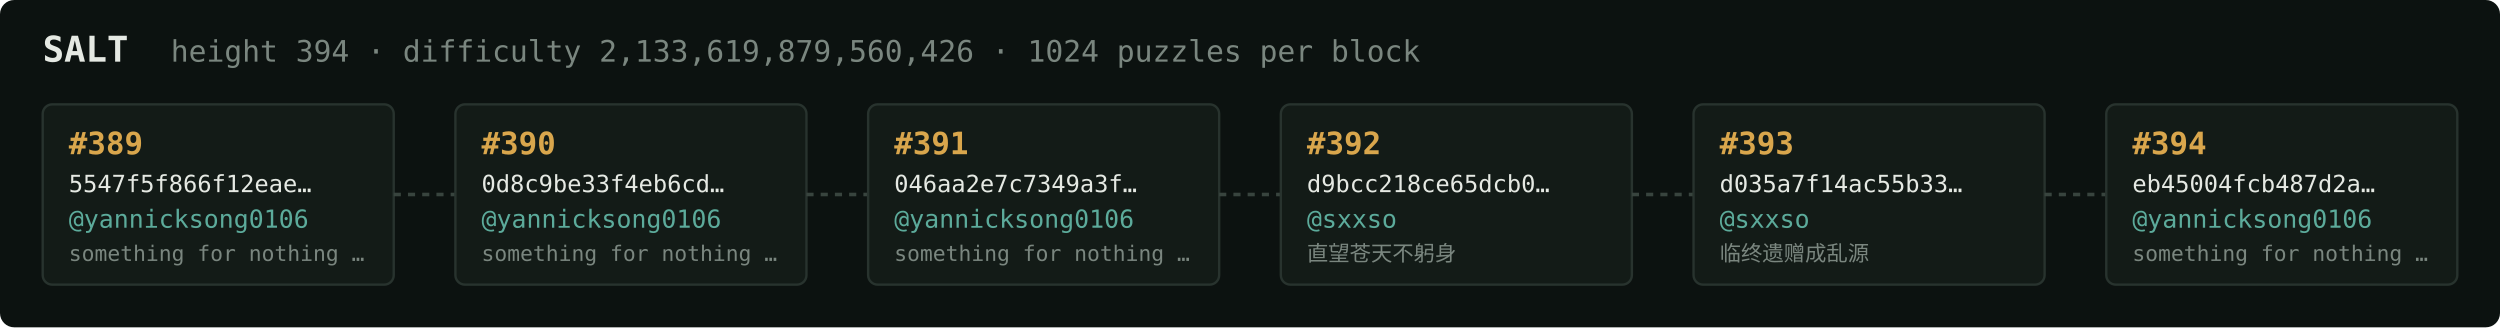
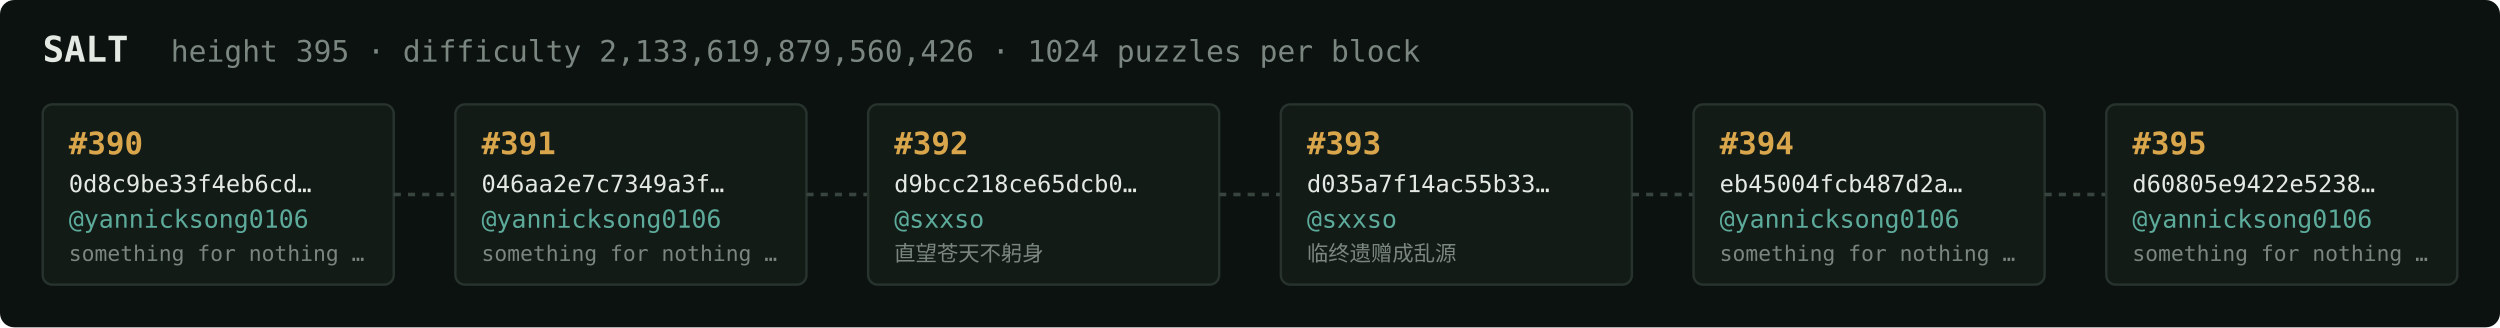
<svg xmlns="http://www.w3.org/2000/svg" width="1054" height="138" viewBox="0 0 1054 138" font-family="ui-monospace,SFMono-Regular,Menlo,monospace">
  <rect fill="#0c1210" width="1054" height="138" rx="6" />
  <text x="18" y="26" fill="#e5e9e3" font-size="15" font-weight="700">SALT</text>
-   <text x="72" y="26" fill="#7a867f" font-size="12.5">height 394 · difficulty 2,133,619,879,560,426 · 1024 puzzles per block</text>
+   <text x="72" y="26" fill="#7a867f" font-size="12.5">height 395 · difficulty 2,133,619,879,560,426 · 1024 puzzles per block</text>
  <rect x="18" y="44" width="148" height="76" rx="4" fill="#131b17" stroke="#28332e" stroke-width="1" />
-   <text x="29" y="65" fill="#d9a64c" font-size="13" font-weight="700">#389</text>
-   <text x="29" y="81" fill="#e5e9e3" font-size="10">5547f5f866f12eae…</text>
+   <text x="29" y="65" fill="#d9a64c" font-size="13" font-weight="700">#390</text>
+   <text x="29" y="81" fill="#e5e9e3" font-size="10">0d8c9be33f4eb6cd…</text>
  <text x="29" y="96" fill="#5cab9b" font-size="10.5">@yannicksong0106</text>
  <text x="29" y="110" fill="#7a867f" font-size="9">something for nothing …</text>
  <line x1="166" y1="82.0" x2="192" y2="82.0" stroke="#38443e" stroke-width="1.5" stroke-dasharray="3 3" />
  <rect x="192" y="44" width="148" height="76" rx="4" fill="#131b17" stroke="#28332e" stroke-width="1" />
-   <text x="203" y="65" fill="#d9a64c" font-size="13" font-weight="700">#390</text>
-   <text x="203" y="81" fill="#e5e9e3" font-size="10">0d8c9be33f4eb6cd…</text>
+   <text x="203" y="65" fill="#d9a64c" font-size="13" font-weight="700">#391</text>
+   <text x="203" y="81" fill="#e5e9e3" font-size="10">046aa2e7c7349a3f…</text>
  <text x="203" y="96" fill="#5cab9b" font-size="10.5">@yannicksong0106</text>
  <text x="203" y="110" fill="#7a867f" font-size="9">something for nothing …</text>
  <line x1="340" y1="82.0" x2="366" y2="82.0" stroke="#38443e" stroke-width="1.5" stroke-dasharray="3 3" />
  <rect x="366" y="44" width="148" height="76" rx="4" fill="#131b17" stroke="#28332e" stroke-width="1" />
-   <text x="377" y="65" fill="#d9a64c" font-size="13" font-weight="700">#391</text>
-   <text x="377" y="81" fill="#e5e9e3" font-size="10">046aa2e7c7349a3f…</text>
-   <text x="377" y="96" fill="#5cab9b" font-size="10.5">@yannicksong0106</text>
-   <text x="377" y="110" fill="#7a867f" font-size="9">something for nothing …</text>
+   <text x="377" y="65" fill="#d9a64c" font-size="13" font-weight="700">#392</text>
+   <text x="377" y="81" fill="#e5e9e3" font-size="10">d9bcc218ce65dcb0…</text>
+   <text x="377" y="96" fill="#5cab9b" font-size="10.5">@sxxso</text>
+   <text x="377" y="110" fill="#7a867f" font-size="9">直望苍天不躬身</text>
  <line x1="514" y1="82.0" x2="540" y2="82.0" stroke="#38443e" stroke-width="1.5" stroke-dasharray="3 3" />
  <rect x="540" y="44" width="148" height="76" rx="4" fill="#131b17" stroke="#28332e" stroke-width="1" />
-   <text x="551" y="65" fill="#d9a64c" font-size="13" font-weight="700">#392</text>
-   <text x="551" y="81" fill="#e5e9e3" font-size="10">d9bcc218ce65dcb0…</text>
+   <text x="551" y="65" fill="#d9a64c" font-size="13" font-weight="700">#393</text>
+   <text x="551" y="81" fill="#e5e9e3" font-size="10">d035a7f14ac55b33…</text>
  <text x="551" y="96" fill="#5cab9b" font-size="10.5">@sxxso</text>
-   <text x="551" y="110" fill="#7a867f" font-size="9">直望苍天不躬身</text>
+   <text x="551" y="110" fill="#7a867f" font-size="9">临终遗赠成乱源</text>
  <line x1="688" y1="82.0" x2="714" y2="82.0" stroke="#38443e" stroke-width="1.5" stroke-dasharray="3 3" />
  <rect x="714" y="44" width="148" height="76" rx="4" fill="#131b17" stroke="#28332e" stroke-width="1" />
-   <text x="725" y="65" fill="#d9a64c" font-size="13" font-weight="700">#393</text>
-   <text x="725" y="81" fill="#e5e9e3" font-size="10">d035a7f14ac55b33…</text>
-   <text x="725" y="96" fill="#5cab9b" font-size="10.5">@sxxso</text>
-   <text x="725" y="110" fill="#7a867f" font-size="9">临终遗赠成乱源</text>
+   <text x="725" y="65" fill="#d9a64c" font-size="13" font-weight="700">#394</text>
+   <text x="725" y="81" fill="#e5e9e3" font-size="10">eb45004fcb487d2a…</text>
+   <text x="725" y="96" fill="#5cab9b" font-size="10.5">@yannicksong0106</text>
+   <text x="725" y="110" fill="#7a867f" font-size="9">something for nothing …</text>
  <line x1="862" y1="82.0" x2="888" y2="82.0" stroke="#38443e" stroke-width="1.5" stroke-dasharray="3 3" />
  <rect x="888" y="44" width="148" height="76" rx="4" fill="#131b17" stroke="#28332e" stroke-width="1" />
-   <text x="899" y="65" fill="#d9a64c" font-size="13" font-weight="700">#394</text>
-   <text x="899" y="81" fill="#e5e9e3" font-size="10">eb45004fcb487d2a…</text>
+   <text x="899" y="65" fill="#d9a64c" font-size="13" font-weight="700">#395</text>
+   <text x="899" y="81" fill="#e5e9e3" font-size="10">d60805e9422e5238…</text>
  <text x="899" y="96" fill="#5cab9b" font-size="10.5">@yannicksong0106</text>
  <text x="899" y="110" fill="#7a867f" font-size="9">something for nothing …</text>
</svg>
